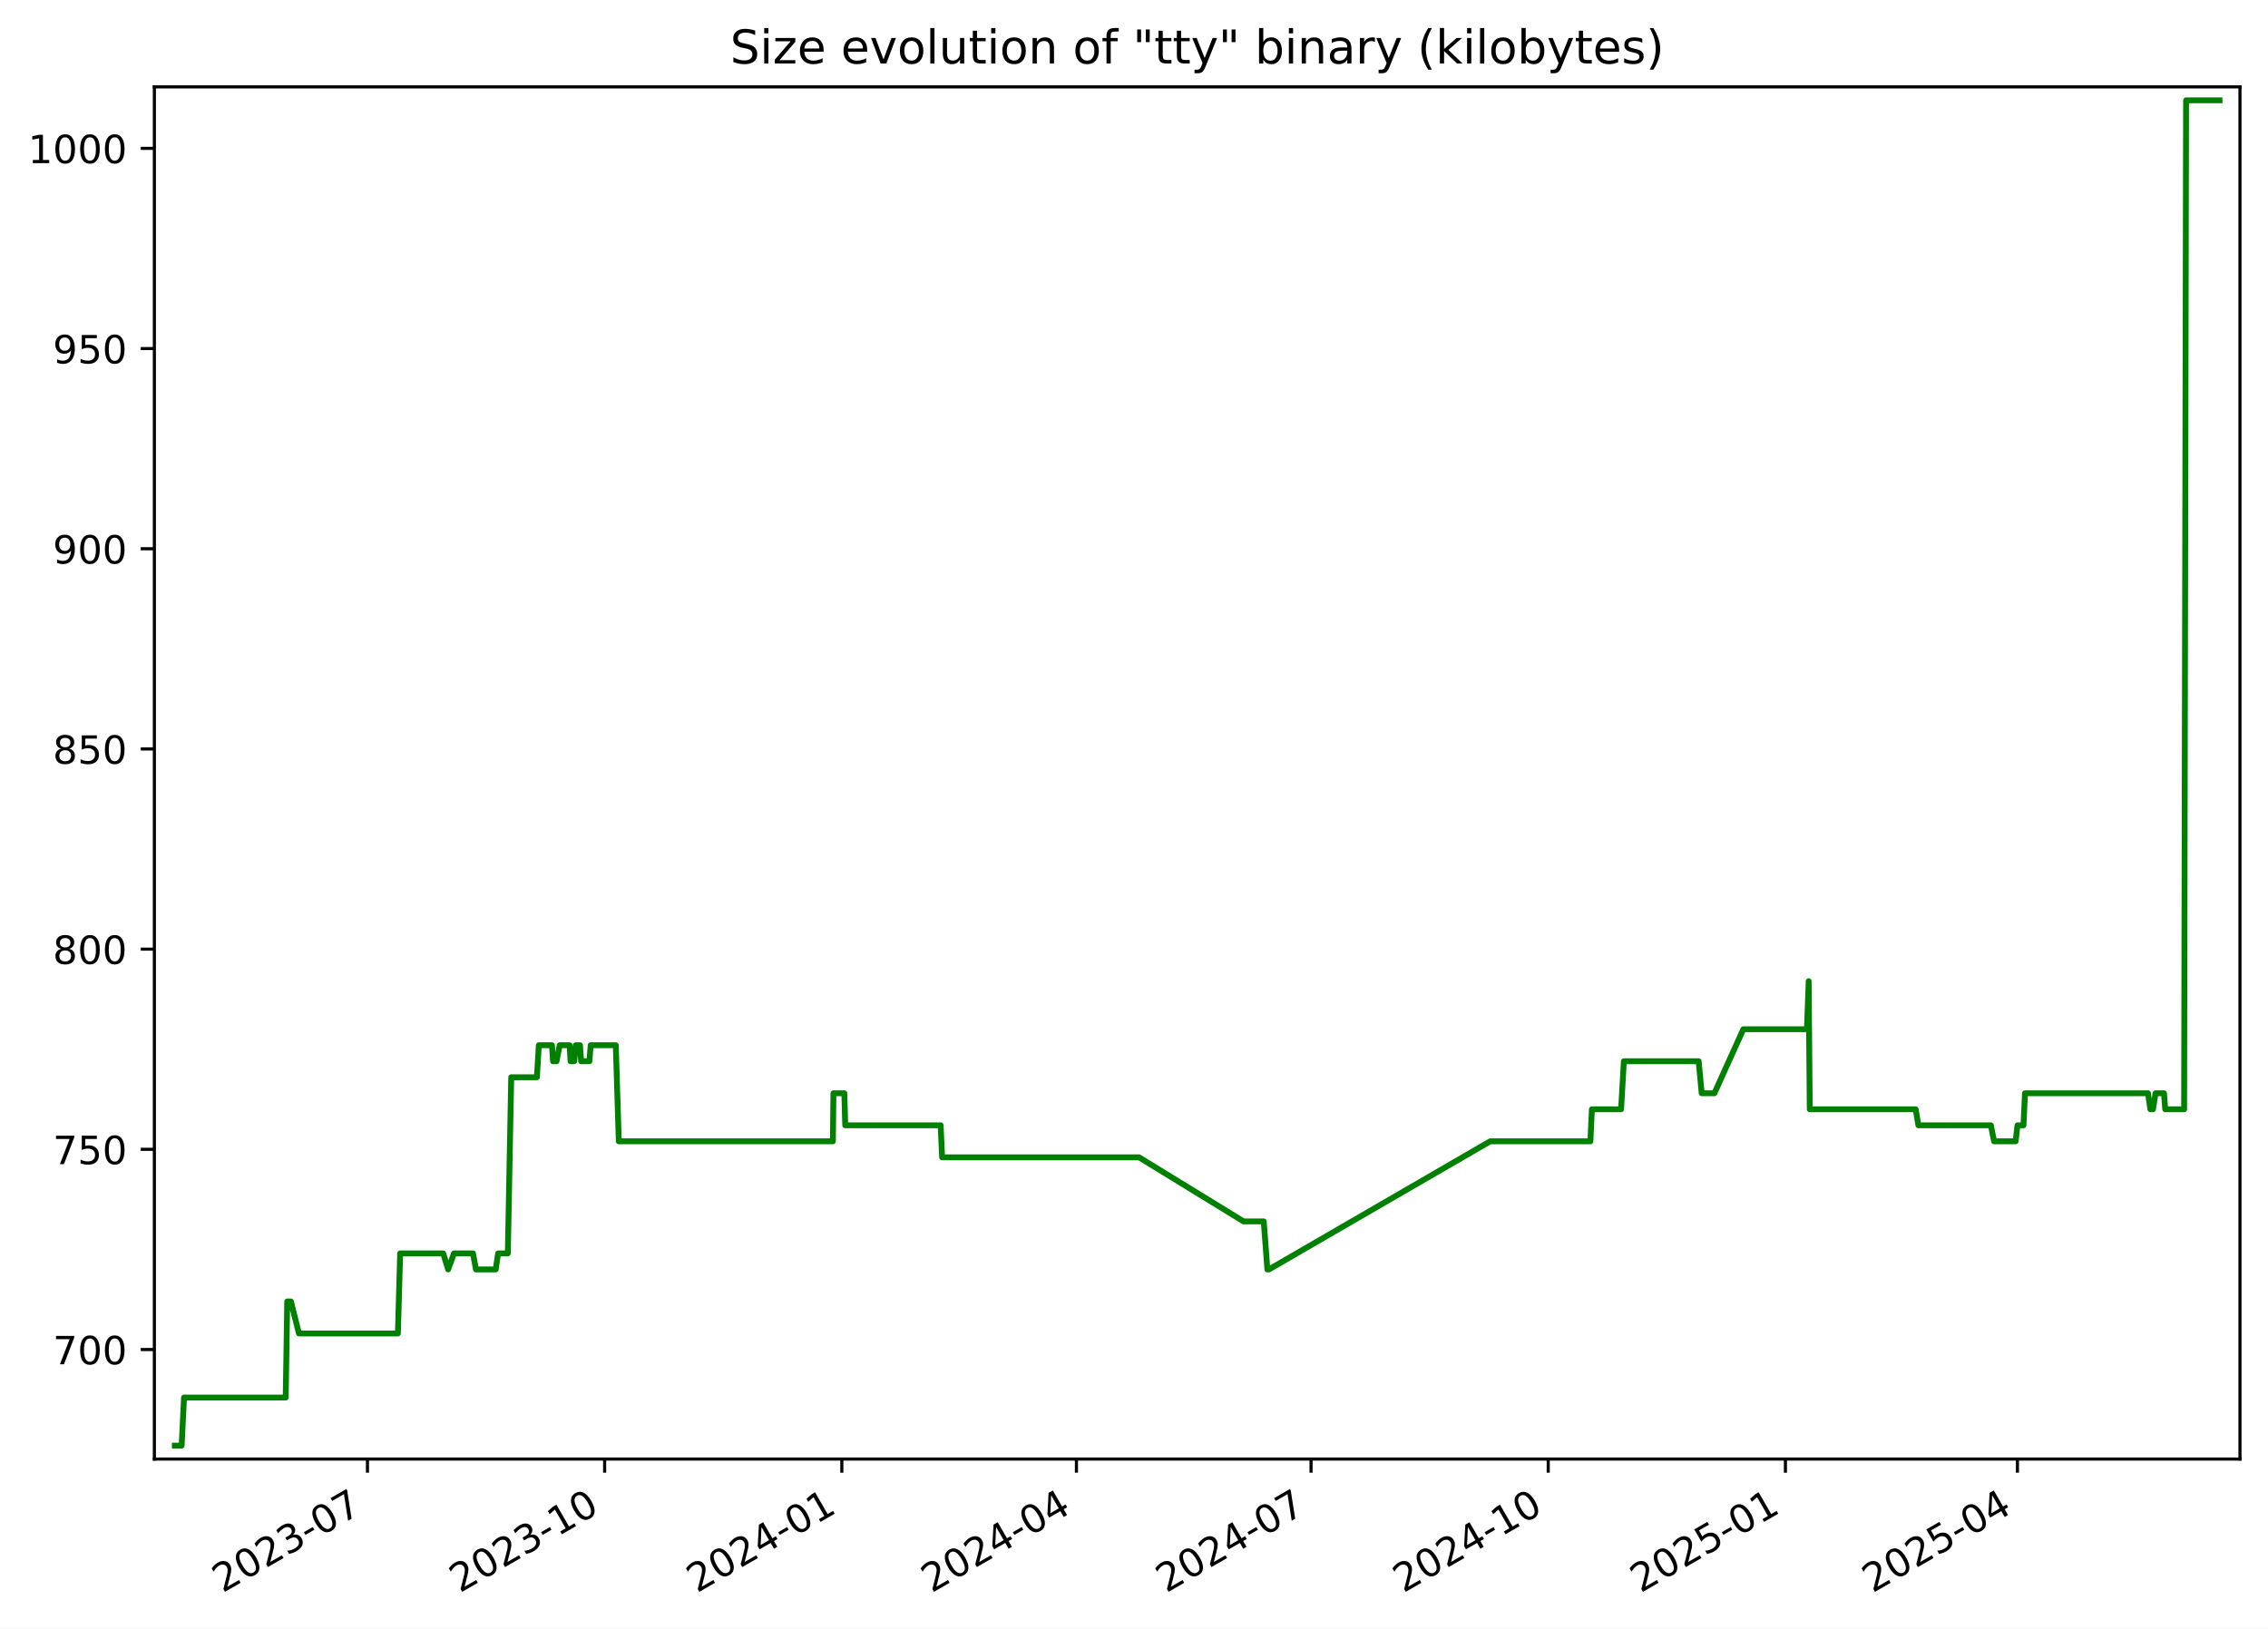
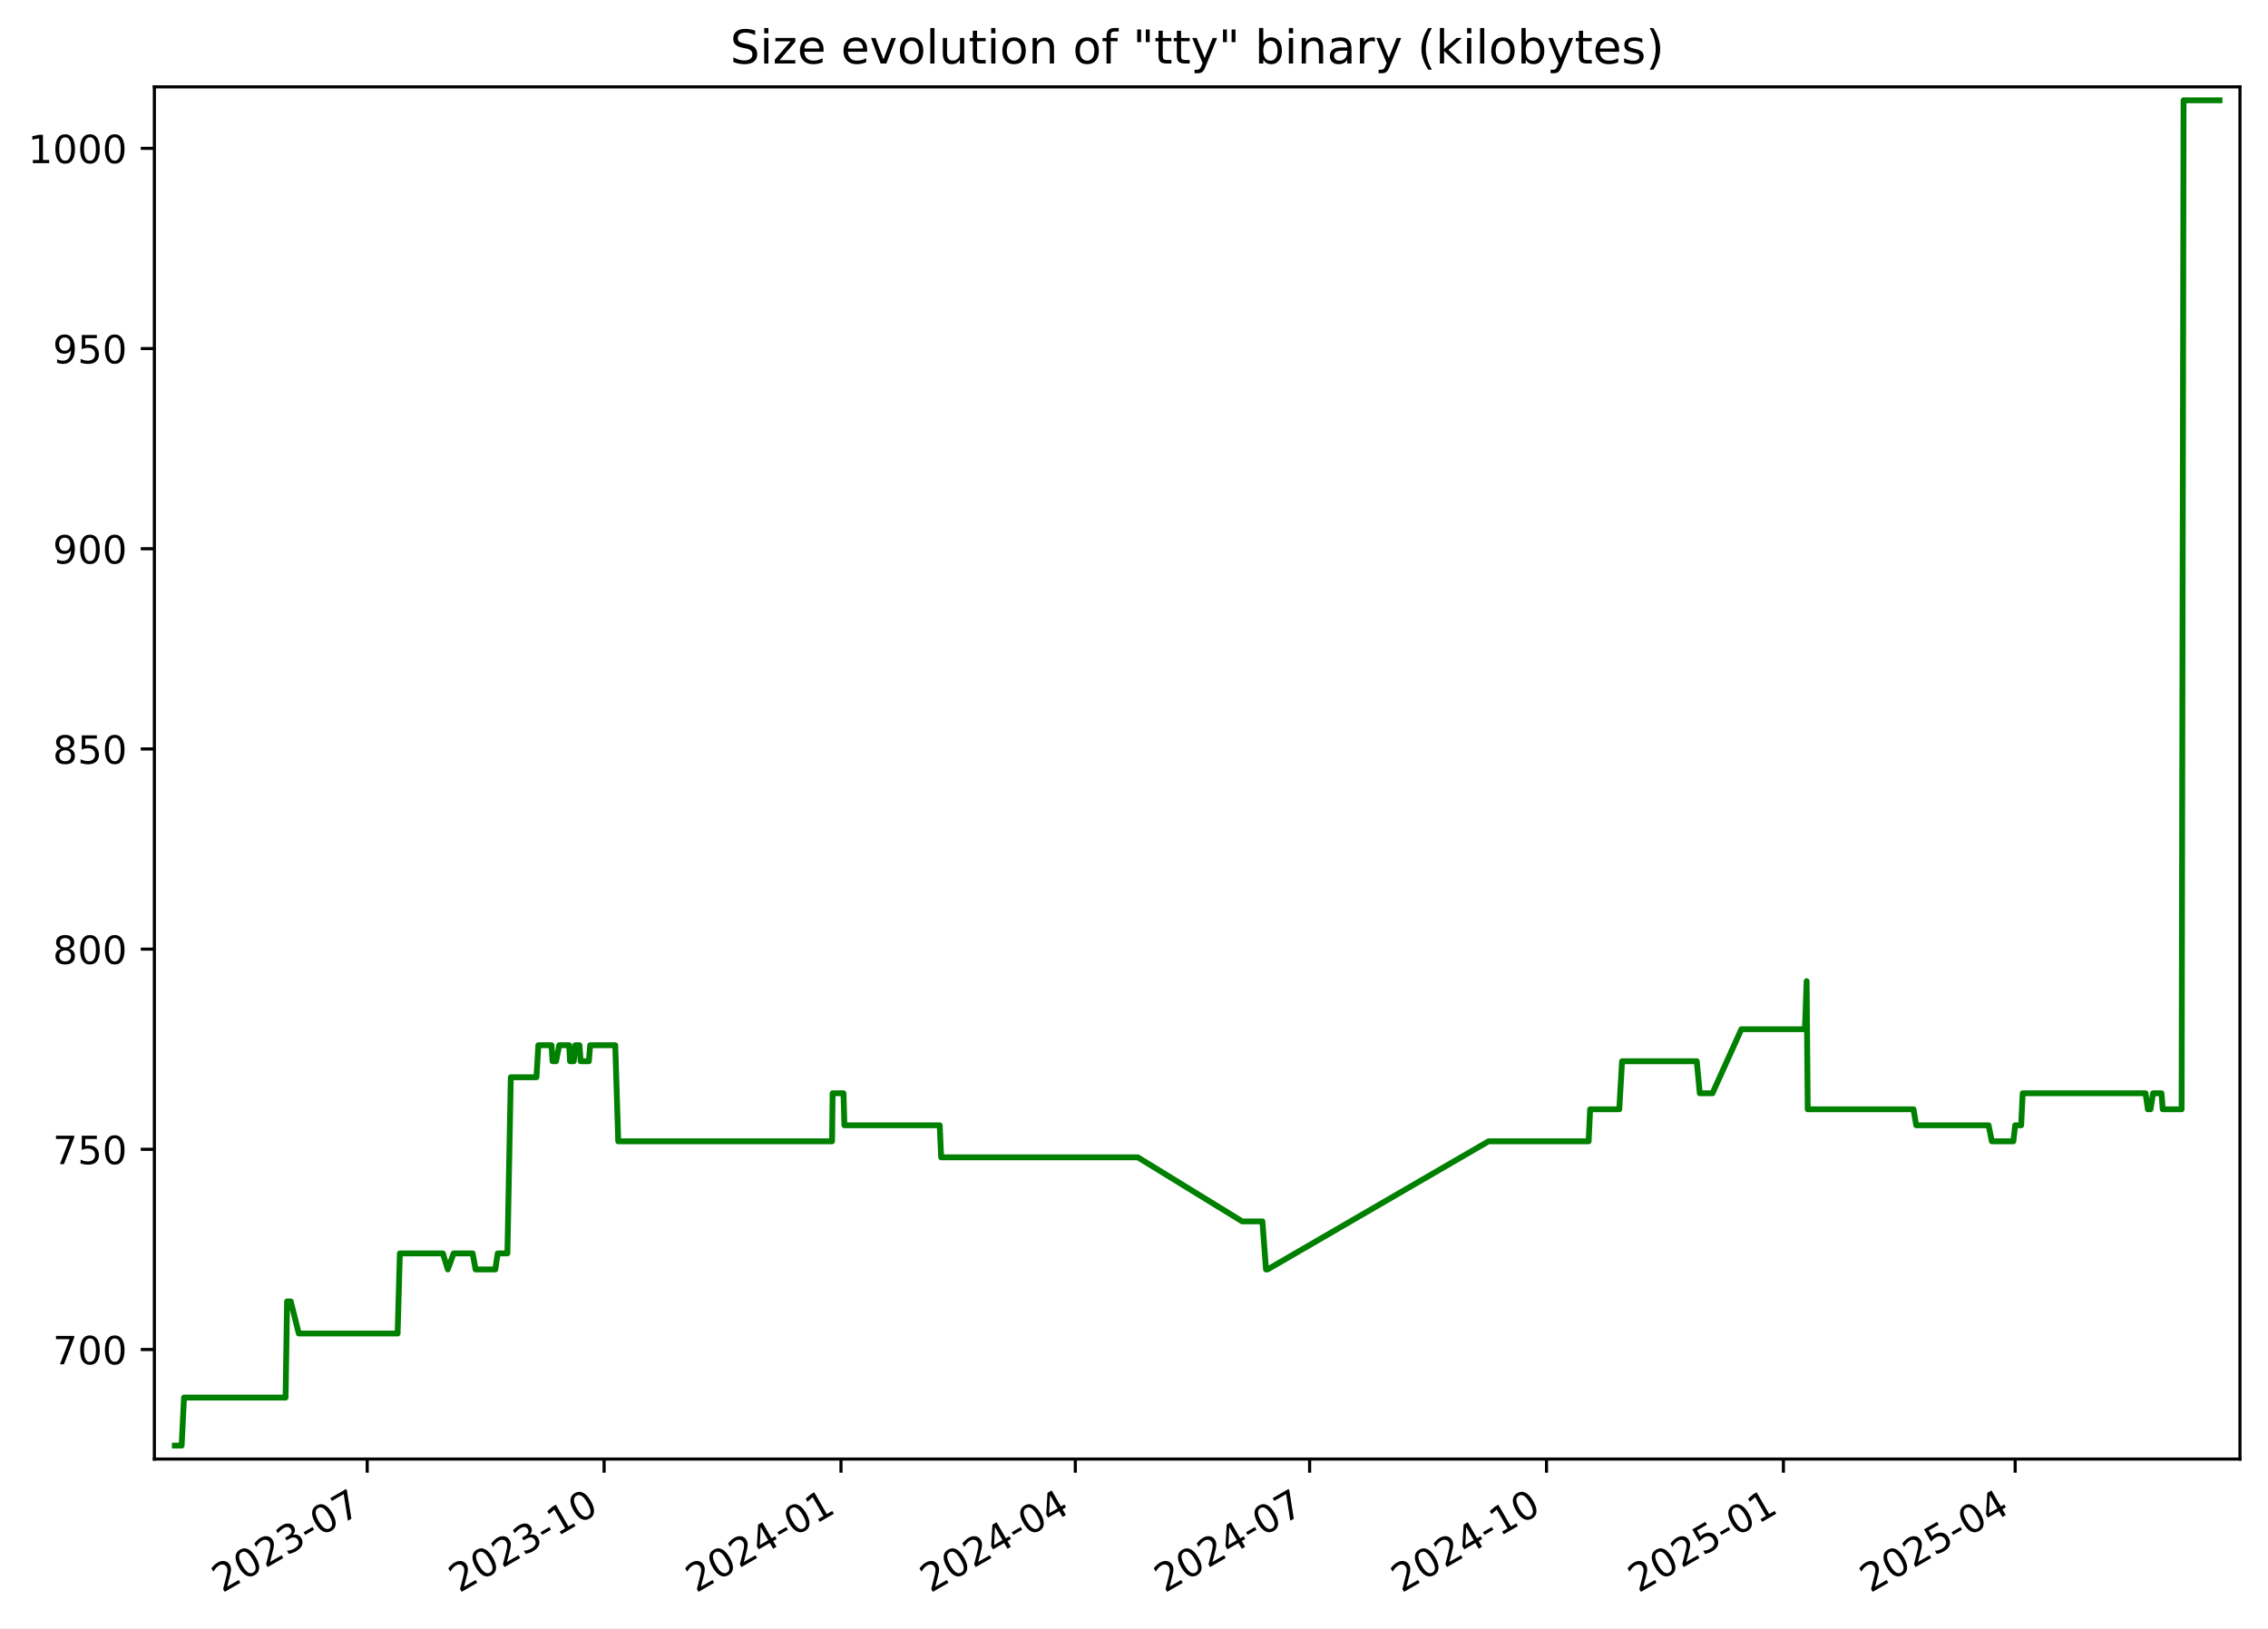
<svg xmlns="http://www.w3.org/2000/svg" xmlns:xlink="http://www.w3.org/1999/xlink" width="582.53pt" height="418.303pt" viewBox="0 0 582.53 418.303" version="1.1">
  <defs>
    <style type="text/css">*{stroke-linejoin: round; stroke-linecap: butt}</style>
  </defs>
  <g id="figure_1">
    <g id="patch_1">
      <path d="M -0 418.303  L 582.53 418.303  L 582.53 0  L -0 0  z " style="fill: #ffffff" />
    </g>
    <g id="axes_1">
      <g id="patch_2">
        <path d="M 39.65 374.83  L 575.33 374.83  L 575.33 22.318  L 39.65 22.318  z " style="fill: #ffffff" />
      </g>
      <g id="matplotlib.axis_1">
        <g id="xtick_1">
          <g id="line2d_1">
            <defs>
-               <path id="m9289207d54" d="M 0 0  L 0 3.5  " style="stroke: #000000; stroke-width: 0.8" />
+               <path id="ma4b3dedefd" d="M 0 0  L 0 3.5  " style="stroke: #000000; stroke-width: 0.8" />
            </defs>
            <g>
-               <use xlink:href="#m9289207d54" x="94.38" y="374.83" style="stroke: #000000; stroke-width: 0.8" />
+               <use xlink:href="#ma4b3dedefd" x="94.319" y="374.83" style="stroke: #000000; stroke-width: 0.8" />
            </g>
          </g>
          <g id="text_1">
-             <g transform="translate(57.15548 409.302) rotate(-30) scale(0.1 -0.1)">
+             <g transform="translate(57.09375 409.302) rotate(-30) scale(0.1 -0.1)">
              <defs>
                <path id="DejaVuSans-32" d="M 1228 531  L 3431 531  L 3431 0  L 469 0  L 469 531  Q 828 903 1448 1529  Q 2069 2156 2228 2338  Q 2531 2678 2651 2914  Q 2772 3150 2772 3378  Q 2772 3750 2511 3984  Q 2250 4219 1831 4219  Q 1534 4219 1204 4116  Q 875 4013 500 3803  L 500 4441  Q 881 4594 1212 4672  Q 1544 4750 1819 4750  Q 2544 4750 2975 4387  Q 3406 4025 3406 3419  Q 3406 3131 3298 2873  Q 3191 2616 2906 2266  Q 2828 2175 2409 1742  Q 1991 1309 1228 531  z " transform="scale(0.015625)" />
                <path id="DejaVuSans-30" d="M 2034 4250  Q 1547 4250 1301 3770  Q 1056 3291 1056 2328  Q 1056 1369 1301 889  Q 1547 409 2034 409  Q 2525 409 2770 889  Q 3016 1369 3016 2328  Q 3016 3291 2770 3770  Q 2525 4250 2034 4250  z M 2034 4750  Q 2819 4750 3233 4129  Q 3647 3509 3647 2328  Q 3647 1150 3233 529  Q 2819 -91 2034 -91  Q 1250 -91 836 529  Q 422 1150 422 2328  Q 422 3509 836 4129  Q 1250 4750 2034 4750  z " transform="scale(0.015625)" />
                <path id="DejaVuSans-33" d="M 2597 2516  Q 3050 2419 3304 2112  Q 3559 1806 3559 1356  Q 3559 666 3084 287  Q 2609 -91 1734 -91  Q 1441 -91 1130 -33  Q 819 25 488 141  L 488 750  Q 750 597 1062 519  Q 1375 441 1716 441  Q 2309 441 2620 675  Q 2931 909 2931 1356  Q 2931 1769 2642 2001  Q 2353 2234 1838 2234  L 1294 2234  L 1294 2753  L 1863 2753  Q 2328 2753 2575 2939  Q 2822 3125 2822 3475  Q 2822 3834 2567 4026  Q 2313 4219 1838 4219  Q 1578 4219 1281 4162  Q 984 4106 628 3988  L 628 4550  Q 988 4650 1302 4700  Q 1616 4750 1894 4750  Q 2613 4750 3031 4423  Q 3450 4097 3450 3541  Q 3450 3153 3228 2886  Q 3006 2619 2597 2516  z " transform="scale(0.015625)" />
                <path id="DejaVuSans-2d" d="M 313 2009  L 1997 2009  L 1997 1497  L 313 1497  L 313 2009  z " transform="scale(0.015625)" />
                <path id="DejaVuSans-37" d="M 525 4666  L 3525 4666  L 3525 4397  L 1831 0  L 1172 0  L 2766 4134  L 525 4134  L 525 4666  z " transform="scale(0.015625)" />
              </defs>
              <use xlink:href="#DejaVuSans-32" />
              <use xlink:href="#DejaVuSans-30" x="63.623" />
              <use xlink:href="#DejaVuSans-32" x="127.246" />
              <use xlink:href="#DejaVuSans-33" x="190.869" />
              <use xlink:href="#DejaVuSans-2d" x="254.492" />
              <use xlink:href="#DejaVuSans-30" x="290.576" />
              <use xlink:href="#DejaVuSans-37" x="354.199" />
            </g>
          </g>
        </g>
        <g id="xtick_2">
          <g id="line2d_2">
            <g>
-               <use xlink:href="#m9289207d54" x="155.301" y="374.83" style="stroke: #000000; stroke-width: 0.8" />
+               <use xlink:href="#ma4b3dedefd" x="155.163" y="374.83" style="stroke: #000000; stroke-width: 0.8" />
            </g>
          </g>
          <g id="text_2">
-             <g transform="translate(118.0761 409.302) rotate(-30) scale(0.1 -0.1)">
+             <g transform="translate(117.9384 409.302) rotate(-30) scale(0.1 -0.1)">
              <defs>
                <path id="DejaVuSans-31" d="M 794 531  L 1825 531  L 1825 4091  L 703 3866  L 703 4441  L 1819 4666  L 2450 4666  L 2450 531  L 3481 531  L 3481 0  L 794 0  L 794 531  z " transform="scale(0.015625)" />
              </defs>
              <use xlink:href="#DejaVuSans-32" />
              <use xlink:href="#DejaVuSans-30" x="63.623" />
              <use xlink:href="#DejaVuSans-32" x="127.246" />
              <use xlink:href="#DejaVuSans-33" x="190.869" />
              <use xlink:href="#DejaVuSans-2d" x="254.492" />
              <use xlink:href="#DejaVuSans-31" x="290.576" />
              <use xlink:href="#DejaVuSans-30" x="354.199" />
            </g>
          </g>
        </g>
        <g id="xtick_3">
          <g id="line2d_3">
            <g>
-               <use xlink:href="#m9289207d54" x="216.222" y="374.83" style="stroke: #000000; stroke-width: 0.8" />
+               <use xlink:href="#ma4b3dedefd" x="216.008" y="374.83" style="stroke: #000000; stroke-width: 0.8" />
            </g>
          </g>
          <g id="text_3">
-             <g transform="translate(178.9967 409.302) rotate(-30) scale(0.1 -0.1)">
+             <g transform="translate(178.783 409.302) rotate(-30) scale(0.1 -0.1)">
              <defs>
                <path id="DejaVuSans-34" d="M 2419 4116  L 825 1625  L 2419 1625  L 2419 4116  z M 2253 4666  L 3047 4666  L 3047 1625  L 3713 1625  L 3713 1100  L 3047 1100  L 3047 0  L 2419 0  L 2419 1100  L 313 1100  L 313 1709  L 2253 4666  z " transform="scale(0.015625)" />
              </defs>
              <use xlink:href="#DejaVuSans-32" />
              <use xlink:href="#DejaVuSans-30" x="63.623" />
              <use xlink:href="#DejaVuSans-32" x="127.246" />
              <use xlink:href="#DejaVuSans-34" x="190.869" />
              <use xlink:href="#DejaVuSans-2d" x="254.492" />
              <use xlink:href="#DejaVuSans-30" x="290.576" />
              <use xlink:href="#DejaVuSans-31" x="354.199" />
            </g>
          </g>
        </g>
        <g id="xtick_4">
          <g id="line2d_4">
            <g>
-               <use xlink:href="#m9289207d54" x="276.48" y="374.83" style="stroke: #000000; stroke-width: 0.8" />
+               <use xlink:href="#ma4b3dedefd" x="276.191" y="374.83" style="stroke: #000000; stroke-width: 0.8" />
            </g>
          </g>
          <g id="text_4">
-             <g transform="translate(239.2552 409.302) rotate(-30) scale(0.1 -0.1)">
+             <g transform="translate(238.9663 409.302) rotate(-30) scale(0.1 -0.1)">
              <use xlink:href="#DejaVuSans-32" />
              <use xlink:href="#DejaVuSans-30" x="63.623" />
              <use xlink:href="#DejaVuSans-32" x="127.246" />
              <use xlink:href="#DejaVuSans-34" x="190.869" />
              <use xlink:href="#DejaVuSans-2d" x="254.492" />
              <use xlink:href="#DejaVuSans-30" x="290.576" />
              <use xlink:href="#DejaVuSans-34" x="354.199" />
            </g>
          </g>
        </g>
        <g id="xtick_5">
          <g id="line2d_5">
            <g>
-               <use xlink:href="#m9289207d54" x="336.738" y="374.83" style="stroke: #000000; stroke-width: 0.8" />
+               <use xlink:href="#ma4b3dedefd" x="336.374" y="374.83" style="stroke: #000000; stroke-width: 0.8" />
            </g>
          </g>
          <g id="text_5">
-             <g transform="translate(299.5137 409.302) rotate(-30) scale(0.1 -0.1)">
+             <g transform="translate(299.1496 409.302) rotate(-30) scale(0.1 -0.1)">
              <use xlink:href="#DejaVuSans-32" />
              <use xlink:href="#DejaVuSans-30" x="63.623" />
              <use xlink:href="#DejaVuSans-32" x="127.246" />
              <use xlink:href="#DejaVuSans-34" x="190.869" />
              <use xlink:href="#DejaVuSans-2d" x="254.492" />
              <use xlink:href="#DejaVuSans-30" x="290.576" />
              <use xlink:href="#DejaVuSans-37" x="354.199" />
            </g>
          </g>
        </g>
        <g id="xtick_6">
          <g id="line2d_6">
            <g>
-               <use xlink:href="#m9289207d54" x="397.659" y="374.83" style="stroke: #000000; stroke-width: 0.8" />
+               <use xlink:href="#ma4b3dedefd" x="397.219" y="374.83" style="stroke: #000000; stroke-width: 0.8" />
            </g>
          </g>
          <g id="text_6">
-             <g transform="translate(360.4343 409.302) rotate(-30) scale(0.1 -0.1)">
+             <g transform="translate(359.9942 409.302) rotate(-30) scale(0.1 -0.1)">
              <use xlink:href="#DejaVuSans-32" />
              <use xlink:href="#DejaVuSans-30" x="63.623" />
              <use xlink:href="#DejaVuSans-32" x="127.246" />
              <use xlink:href="#DejaVuSans-34" x="190.869" />
              <use xlink:href="#DejaVuSans-2d" x="254.492" />
              <use xlink:href="#DejaVuSans-31" x="290.576" />
              <use xlink:href="#DejaVuSans-30" x="354.199" />
            </g>
          </g>
        </g>
        <g id="xtick_7">
          <g id="line2d_7">
            <g>
-               <use xlink:href="#m9289207d54" x="458.58" y="374.83" style="stroke: #000000; stroke-width: 0.8" />
+               <use xlink:href="#ma4b3dedefd" x="458.064" y="374.83" style="stroke: #000000; stroke-width: 0.8" />
            </g>
          </g>
          <g id="text_7">
-             <g transform="translate(421.3549 409.302) rotate(-30) scale(0.1 -0.1)">
+             <g transform="translate(420.8388 409.302) rotate(-30) scale(0.1 -0.1)">
              <defs>
                <path id="DejaVuSans-35" d="M 691 4666  L 3169 4666  L 3169 4134  L 1269 4134  L 1269 2991  Q 1406 3038 1543 3061  Q 1681 3084 1819 3084  Q 2600 3084 3056 2656  Q 3513 2228 3513 1497  Q 3513 744 3044 326  Q 2575 -91 1722 -91  Q 1428 -91 1123 -41  Q 819 9 494 109  L 494 744  Q 775 591 1075 516  Q 1375 441 1709 441  Q 2250 441 2565 725  Q 2881 1009 2881 1497  Q 2881 1984 2565 2268  Q 2250 2553 1709 2553  Q 1456 2553 1204 2497  Q 953 2441 691 2322  L 691 4666  z " transform="scale(0.015625)" />
              </defs>
              <use xlink:href="#DejaVuSans-32" />
              <use xlink:href="#DejaVuSans-30" x="63.623" />
              <use xlink:href="#DejaVuSans-32" x="127.246" />
              <use xlink:href="#DejaVuSans-35" x="190.869" />
              <use xlink:href="#DejaVuSans-2d" x="254.492" />
              <use xlink:href="#DejaVuSans-30" x="290.576" />
              <use xlink:href="#DejaVuSans-31" x="354.199" />
            </g>
          </g>
        </g>
        <g id="xtick_8">
          <g id="line2d_8">
            <g>
-               <use xlink:href="#m9289207d54" x="518.176" y="374.83" style="stroke: #000000; stroke-width: 0.8" />
+               <use xlink:href="#ma4b3dedefd" x="517.586" y="374.83" style="stroke: #000000; stroke-width: 0.8" />
            </g>
          </g>
          <g id="text_8">
-             <g transform="translate(480.9512 409.302) rotate(-30) scale(0.1 -0.1)">
+             <g transform="translate(480.3607 409.302) rotate(-30) scale(0.1 -0.1)">
              <use xlink:href="#DejaVuSans-32" />
              <use xlink:href="#DejaVuSans-30" x="63.623" />
              <use xlink:href="#DejaVuSans-32" x="127.246" />
              <use xlink:href="#DejaVuSans-35" x="190.869" />
              <use xlink:href="#DejaVuSans-2d" x="254.492" />
              <use xlink:href="#DejaVuSans-30" x="290.576" />
              <use xlink:href="#DejaVuSans-34" x="354.199" />
            </g>
          </g>
        </g>
      </g>
      <g id="matplotlib.axis_2">
        <g id="ytick_1">
          <g id="line2d_9">
            <defs>
-               <path id="md522b30e60" d="M 0 0  L -3.5 0  " style="stroke: #000000; stroke-width: 0.8" />
+               <path id="m5a6e219e36" d="M 0 0  L -3.5 0  " style="stroke: #000000; stroke-width: 0.8" />
            </defs>
            <g>
-               <use xlink:href="#md522b30e60" x="39.65" y="346.688" style="stroke: #000000; stroke-width: 0.8" />
+               <use xlink:href="#m5a6e219e36" x="39.65" y="346.688" style="stroke: #000000; stroke-width: 0.8" />
            </g>
          </g>
          <g id="text_9">
            <g transform="translate(13.5625 350.4876) scale(0.1 -0.1)">
              <use xlink:href="#DejaVuSans-37" />
              <use xlink:href="#DejaVuSans-30" x="63.623" />
              <use xlink:href="#DejaVuSans-30" x="127.246" />
            </g>
          </g>
        </g>
        <g id="ytick_2">
          <g id="line2d_10">
            <g>
-               <use xlink:href="#md522b30e60" x="39.65" y="295.26" style="stroke: #000000; stroke-width: 0.8" />
+               <use xlink:href="#m5a6e219e36" x="39.65" y="295.26" style="stroke: #000000; stroke-width: 0.8" />
            </g>
          </g>
          <g id="text_10">
            <g transform="translate(13.5625 299.0591) scale(0.1 -0.1)">
              <use xlink:href="#DejaVuSans-37" />
              <use xlink:href="#DejaVuSans-35" x="63.623" />
              <use xlink:href="#DejaVuSans-30" x="127.246" />
            </g>
          </g>
        </g>
        <g id="ytick_3">
          <g id="line2d_11">
            <g>
-               <use xlink:href="#md522b30e60" x="39.65" y="243.831" style="stroke: #000000; stroke-width: 0.8" />
+               <use xlink:href="#m5a6e219e36" x="39.65" y="243.831" style="stroke: #000000; stroke-width: 0.8" />
            </g>
          </g>
          <g id="text_11">
            <g transform="translate(13.5625 247.6305) scale(0.1 -0.1)">
              <defs>
                <path id="DejaVuSans-38" d="M 2034 2216  Q 1584 2216 1326 1975  Q 1069 1734 1069 1313  Q 1069 891 1326 650  Q 1584 409 2034 409  Q 2484 409 2743 651  Q 3003 894 3003 1313  Q 3003 1734 2745 1975  Q 2488 2216 2034 2216  z M 1403 2484  Q 997 2584 770 2862  Q 544 3141 544 3541  Q 544 4100 942 4425  Q 1341 4750 2034 4750  Q 2731 4750 3128 4425  Q 3525 4100 3525 3541  Q 3525 3141 3298 2862  Q 3072 2584 2669 2484  Q 3125 2378 3379 2068  Q 3634 1759 3634 1313  Q 3634 634 3220 271  Q 2806 -91 2034 -91  Q 1263 -91 848 271  Q 434 634 434 1313  Q 434 1759 690 2068  Q 947 2378 1403 2484  z M 1172 3481  Q 1172 3119 1398 2916  Q 1625 2713 2034 2713  Q 2441 2713 2670 2916  Q 2900 3119 2900 3481  Q 2900 3844 2670 4047  Q 2441 4250 2034 4250  Q 1625 4250 1398 4047  Q 1172 3844 1172 3481  z " transform="scale(0.015625)" />
              </defs>
              <use xlink:href="#DejaVuSans-38" />
              <use xlink:href="#DejaVuSans-30" x="63.623" />
              <use xlink:href="#DejaVuSans-30" x="127.246" />
            </g>
          </g>
        </g>
        <g id="ytick_4">
          <g id="line2d_12">
            <g>
-               <use xlink:href="#md522b30e60" x="39.65" y="192.403" style="stroke: #000000; stroke-width: 0.8" />
+               <use xlink:href="#m5a6e219e36" x="39.65" y="192.403" style="stroke: #000000; stroke-width: 0.8" />
            </g>
          </g>
          <g id="text_12">
            <g transform="translate(13.5625 196.2019) scale(0.1 -0.1)">
              <use xlink:href="#DejaVuSans-38" />
              <use xlink:href="#DejaVuSans-35" x="63.623" />
              <use xlink:href="#DejaVuSans-30" x="127.246" />
            </g>
          </g>
        </g>
        <g id="ytick_5">
          <g id="line2d_13">
            <g>
-               <use xlink:href="#md522b30e60" x="39.65" y="140.974" style="stroke: #000000; stroke-width: 0.8" />
+               <use xlink:href="#m5a6e219e36" x="39.65" y="140.974" style="stroke: #000000; stroke-width: 0.8" />
            </g>
          </g>
          <g id="text_13">
            <g transform="translate(13.5625 144.7733) scale(0.1 -0.1)">
              <defs>
                <path id="DejaVuSans-39" d="M 703 97  L 703 672  Q 941 559 1184 500  Q 1428 441 1663 441  Q 2288 441 2617 861  Q 2947 1281 2994 2138  Q 2813 1869 2534 1725  Q 2256 1581 1919 1581  Q 1219 1581 811 2004  Q 403 2428 403 3163  Q 403 3881 828 4315  Q 1253 4750 1959 4750  Q 2769 4750 3195 4129  Q 3622 3509 3622 2328  Q 3622 1225 3098 567  Q 2575 -91 1691 -91  Q 1453 -91 1209 -44  Q 966 3 703 97  z M 1959 2075  Q 2384 2075 2632 2365  Q 2881 2656 2881 3163  Q 2881 3666 2632 3958  Q 2384 4250 1959 4250  Q 1534 4250 1286 3958  Q 1038 3666 1038 3163  Q 1038 2656 1286 2365  Q 1534 2075 1959 2075  z " transform="scale(0.015625)" />
              </defs>
              <use xlink:href="#DejaVuSans-39" />
              <use xlink:href="#DejaVuSans-30" x="63.623" />
              <use xlink:href="#DejaVuSans-30" x="127.246" />
            </g>
          </g>
        </g>
        <g id="ytick_6">
          <g id="line2d_14">
            <g>
-               <use xlink:href="#md522b30e60" x="39.65" y="89.546" style="stroke: #000000; stroke-width: 0.8" />
+               <use xlink:href="#m5a6e219e36" x="39.65" y="89.546" style="stroke: #000000; stroke-width: 0.8" />
            </g>
          </g>
          <g id="text_14">
            <g transform="translate(13.5625 93.34477) scale(0.1 -0.1)">
              <use xlink:href="#DejaVuSans-39" />
              <use xlink:href="#DejaVuSans-35" x="63.623" />
              <use xlink:href="#DejaVuSans-30" x="127.246" />
            </g>
          </g>
        </g>
        <g id="ytick_7">
          <g id="line2d_15">
            <g>
-               <use xlink:href="#md522b30e60" x="39.65" y="38.117" style="stroke: #000000; stroke-width: 0.8" />
+               <use xlink:href="#m5a6e219e36" x="39.65" y="38.117" style="stroke: #000000; stroke-width: 0.8" />
            </g>
          </g>
          <g id="text_15">
            <g transform="translate(7.2 41.9162) scale(0.1 -0.1)">
              <use xlink:href="#DejaVuSans-31" />
              <use xlink:href="#DejaVuSans-30" x="63.623" />
              <use xlink:href="#DejaVuSans-30" x="127.246" />
              <use xlink:href="#DejaVuSans-30" x="190.869" />
            </g>
          </g>
        </g>
      </g>
      <g id="line2d_16">
-         <path d="M 44.902 371.374  L 46.655 371.374  L 47.268 359.031  L 73.384 359.031  L 73.772 334.346  L 74.718 334.346  L 76.782 342.574  L 102.2 342.574  L 102.777 322.003  L 113.835 322.003  L 115.104 326.117  L 116.605 322.003  L 121.496 322.003  L 122.245 326.117  L 127.317 326.117  L 127.937 322.003  L 130.435 322.003  L 131.307 276.746  L 137.906 276.746  L 138.392 268.517  L 141.769 268.517  L 142.043 272.631  L 142.946 272.631  L 143.755 268.517  L 146.305 268.517  L 146.541 272.631  L 147.497 272.631  L 147.869 268.517  L 148.964 268.517  L 149.261 272.631  L 151.387 272.631  L 151.714 268.517  L 158.168 268.517  L 158.936 293.203  L 213.924 293.203  L 214.067 280.86  L 216.867 280.86  L 217.096 289.088  L 241.606 289.088  L 241.978 297.317  L 292.558 297.317  L 319.397 313.774  L 324.591 313.774  L 325.524 326.117  L 325.927 326.117  L 382.75 293.203  L 408.49 293.203  L 408.876 284.974  L 416.371 284.974  L 417.087 272.631  L 436.299 272.631  L 437.076 280.86  L 440.336 280.86  L 447.774 264.403  L 464.113 264.403  L 464.554 252.06  L 464.832 284.974  L 492.039 284.974  L 492.734 289.088  L 511.344 289.088  L 512.181 293.203  L 517.71 293.203  L 518.187 289.088  L 519.725 289.088  L 520.115 280.86  L 551.709 280.86  L 552.318 284.974  L 552.982 284.974  L 553.652 280.86  L 555.814 280.86  L 556.132 284.974  L 560.986 284.974  L 561.489 25.774  L 570.078 25.774  L 570.078 25.774  " clip-path="url(#p5fd4550bb1)" style="fill: none; stroke: #008000; stroke-width: 1.5; stroke-linecap: square" />
+         <path d="M 44.902 371.374  L 46.653 371.374  L 47.265 359.031  L 73.349 359.031  L 73.736 334.346  L 74.681 334.346  L 76.743 342.574  L 102.129 342.574  L 102.705 322.003  L 113.749 322.003  L 115.016 326.117  L 116.516 322.003  L 121.4 322.003  L 122.149 326.117  L 127.214 326.117  L 127.834 322.003  L 130.328 322.003  L 131.199 276.746  L 137.79 276.746  L 138.275 268.517  L 141.648 268.517  L 141.921 272.631  L 142.824 272.631  L 143.632 268.517  L 146.179 268.517  L 146.414 272.631  L 147.369 272.631  L 147.741 268.517  L 148.835 268.517  L 149.131 272.631  L 151.254 272.631  L 151.581 268.517  L 158.027 268.517  L 158.794 293.203  L 213.713 293.203  L 213.855 280.86  L 216.653 280.86  L 216.882 289.088  L 241.361 289.088  L 241.732 297.317  L 292.25 297.317  L 319.055 313.774  L 324.242 313.774  L 325.174 326.117  L 325.576 326.117  L 382.329 293.203  L 408.036 293.203  L 408.421 284.974  L 415.908 284.974  L 416.623 272.631  L 435.81 272.631  L 436.587 280.86  L 439.843 280.86  L 447.271 264.403  L 463.59 264.403  L 464.031 252.06  L 464.308 284.974  L 491.481 284.974  L 492.175 289.088  L 510.762 289.088  L 511.598 293.203  L 517.12 293.203  L 517.597 289.088  L 519.132 289.088  L 519.522 280.86  L 551.077 280.86  L 551.685 284.974  L 552.348 284.974  L 553.017 280.86  L 555.176 280.86  L 555.494 284.974  L 560.343 284.974  L 560.845 25.774  L 570.078 25.774  L 570.078 25.774  " clip-path="url(#p4bc8915b75)" style="fill: none; stroke: #008000; stroke-width: 1.5; stroke-linecap: square" />
      </g>
      <g id="patch_3">
        <path d="M 39.65 374.83  L 39.65 22.318  " style="fill: none; stroke: #000000; stroke-width: 0.8; stroke-linejoin: miter; stroke-linecap: square" />
      </g>
      <g id="patch_4">
        <path d="M 575.33 374.83  L 575.33 22.318  " style="fill: none; stroke: #000000; stroke-width: 0.8; stroke-linejoin: miter; stroke-linecap: square" />
      </g>
      <g id="patch_5">
        <path d="M 39.65 374.83  L 575.33 374.83  " style="fill: none; stroke: #000000; stroke-width: 0.8; stroke-linejoin: miter; stroke-linecap: square" />
      </g>
      <g id="patch_6">
        <path d="M 39.65 22.318  L 575.33 22.318  " style="fill: none; stroke: #000000; stroke-width: 0.8; stroke-linejoin: miter; stroke-linecap: square" />
      </g>
      <g id="text_16">
        <g transform="translate(187.5387 16.31812) scale(0.12 -0.12)">
          <defs>
            <path id="DejaVuSans-53" d="M 3425 4513  L 3425 3897  Q 3066 4069 2747 4153  Q 2428 4238 2131 4238  Q 1616 4238 1336 4038  Q 1056 3838 1056 3469  Q 1056 3159 1242 3001  Q 1428 2844 1947 2747  L 2328 2669  Q 3034 2534 3370 2195  Q 3706 1856 3706 1288  Q 3706 609 3251 259  Q 2797 -91 1919 -91  Q 1588 -91 1214 -16  Q 841 59 441 206  L 441 856  Q 825 641 1194 531  Q 1563 422 1919 422  Q 2459 422 2753 634  Q 3047 847 3047 1241  Q 3047 1584 2836 1778  Q 2625 1972 2144 2069  L 1759 2144  Q 1053 2284 737 2584  Q 422 2884 422 3419  Q 422 4038 858 4394  Q 1294 4750 2059 4750  Q 2388 4750 2728 4690  Q 3069 4631 3425 4513  z " transform="scale(0.015625)" />
            <path id="DejaVuSans-69" d="M 603 3500  L 1178 3500  L 1178 0  L 603 0  L 603 3500  z M 603 4863  L 1178 4863  L 1178 4134  L 603 4134  L 603 4863  z " transform="scale(0.015625)" />
            <path id="DejaVuSans-7a" d="M 353 3500  L 3084 3500  L 3084 2975  L 922 459  L 3084 459  L 3084 0  L 275 0  L 275 525  L 2438 3041  L 353 3041  L 353 3500  z " transform="scale(0.015625)" />
            <path id="DejaVuSans-65" d="M 3597 1894  L 3597 1613  L 953 1613  Q 991 1019 1311 708  Q 1631 397 2203 397  Q 2534 397 2845 478  Q 3156 559 3463 722  L 3463 178  Q 3153 47 2828 -22  Q 2503 -91 2169 -91  Q 1331 -91 842 396  Q 353 884 353 1716  Q 353 2575 817 3079  Q 1281 3584 2069 3584  Q 2775 3584 3186 3129  Q 3597 2675 3597 1894  z M 3022 2063  Q 3016 2534 2758 2815  Q 2500 3097 2075 3097  Q 1594 3097 1305 2825  Q 1016 2553 972 2059  L 3022 2063  z " transform="scale(0.015625)" />
            <path id="DejaVuSans-20" transform="scale(0.015625)" />
            <path id="DejaVuSans-76" d="M 191 3500  L 800 3500  L 1894 563  L 2988 3500  L 3597 3500  L 2284 0  L 1503 0  L 191 3500  z " transform="scale(0.015625)" />
            <path id="DejaVuSans-6f" d="M 1959 3097  Q 1497 3097 1228 2736  Q 959 2375 959 1747  Q 959 1119 1226 758  Q 1494 397 1959 397  Q 2419 397 2687 759  Q 2956 1122 2956 1747  Q 2956 2369 2687 2733  Q 2419 3097 1959 3097  z M 1959 3584  Q 2709 3584 3137 3096  Q 3566 2609 3566 1747  Q 3566 888 3137 398  Q 2709 -91 1959 -91  Q 1206 -91 779 398  Q 353 888 353 1747  Q 353 2609 779 3096  Q 1206 3584 1959 3584  z " transform="scale(0.015625)" />
            <path id="DejaVuSans-6c" d="M 603 4863  L 1178 4863  L 1178 0  L 603 0  L 603 4863  z " transform="scale(0.015625)" />
            <path id="DejaVuSans-75" d="M 544 1381  L 544 3500  L 1119 3500  L 1119 1403  Q 1119 906 1312 657  Q 1506 409 1894 409  Q 2359 409 2629 706  Q 2900 1003 2900 1516  L 2900 3500  L 3475 3500  L 3475 0  L 2900 0  L 2900 538  Q 2691 219 2414 64  Q 2138 -91 1772 -91  Q 1169 -91 856 284  Q 544 659 544 1381  z M 1991 3584  L 1991 3584  z " transform="scale(0.015625)" />
            <path id="DejaVuSans-74" d="M 1172 4494  L 1172 3500  L 2356 3500  L 2356 3053  L 1172 3053  L 1172 1153  Q 1172 725 1289 603  Q 1406 481 1766 481  L 2356 481  L 2356 0  L 1766 0  Q 1100 0 847 248  Q 594 497 594 1153  L 594 3053  L 172 3053  L 172 3500  L 594 3500  L 594 4494  L 1172 4494  z " transform="scale(0.015625)" />
            <path id="DejaVuSans-6e" d="M 3513 2113  L 3513 0  L 2938 0  L 2938 2094  Q 2938 2591 2744 2837  Q 2550 3084 2163 3084  Q 1697 3084 1428 2787  Q 1159 2491 1159 1978  L 1159 0  L 581 0  L 581 3500  L 1159 3500  L 1159 2956  Q 1366 3272 1645 3428  Q 1925 3584 2291 3584  Q 2894 3584 3203 3211  Q 3513 2838 3513 2113  z " transform="scale(0.015625)" />
            <path id="DejaVuSans-66" d="M 2375 4863  L 2375 4384  L 1825 4384  Q 1516 4384 1395 4259  Q 1275 4134 1275 3809  L 1275 3500  L 2222 3500  L 2222 3053  L 1275 3053  L 1275 0  L 697 0  L 697 3053  L 147 3053  L 147 3500  L 697 3500  L 697 3744  Q 697 4328 969 4595  Q 1241 4863 1831 4863  L 2375 4863  z " transform="scale(0.015625)" />
            <path id="DejaVuSans-22" d="M 1147 4666  L 1147 2931  L 616 2931  L 616 4666  L 1147 4666  z M 2328 4666  L 2328 2931  L 1797 2931  L 1797 4666  L 2328 4666  z " transform="scale(0.015625)" />
            <path id="DejaVuSans-79" d="M 2059 -325  Q 1816 -950 1584 -1140  Q 1353 -1331 966 -1331  L 506 -1331  L 506 -850  L 844 -850  Q 1081 -850 1212 -737  Q 1344 -625 1503 -206  L 1606 56  L 191 3500  L 800 3500  L 1894 763  L 2988 3500  L 3597 3500  L 2059 -325  z " transform="scale(0.015625)" />
            <path id="DejaVuSans-62" d="M 3116 1747  Q 3116 2381 2855 2742  Q 2594 3103 2138 3103  Q 1681 3103 1420 2742  Q 1159 2381 1159 1747  Q 1159 1113 1420 752  Q 1681 391 2138 391  Q 2594 391 2855 752  Q 3116 1113 3116 1747  z M 1159 2969  Q 1341 3281 1617 3432  Q 1894 3584 2278 3584  Q 2916 3584 3314 3078  Q 3713 2572 3713 1747  Q 3713 922 3314 415  Q 2916 -91 2278 -91  Q 1894 -91 1617 61  Q 1341 213 1159 525  L 1159 0  L 581 0  L 581 4863  L 1159 4863  L 1159 2969  z " transform="scale(0.015625)" />
            <path id="DejaVuSans-61" d="M 2194 1759  Q 1497 1759 1228 1600  Q 959 1441 959 1056  Q 959 750 1161 570  Q 1363 391 1709 391  Q 2188 391 2477 730  Q 2766 1069 2766 1631  L 2766 1759  L 2194 1759  z M 3341 1997  L 3341 0  L 2766 0  L 2766 531  Q 2569 213 2275 61  Q 1981 -91 1556 -91  Q 1019 -91 701 211  Q 384 513 384 1019  Q 384 1609 779 1909  Q 1175 2209 1959 2209  L 2766 2209  L 2766 2266  Q 2766 2663 2505 2880  Q 2244 3097 1772 3097  Q 1472 3097 1187 3025  Q 903 2953 641 2809  L 641 3341  Q 956 3463 1253 3523  Q 1550 3584 1831 3584  Q 2591 3584 2966 3190  Q 3341 2797 3341 1997  z " transform="scale(0.015625)" />
            <path id="DejaVuSans-72" d="M 2631 2963  Q 2534 3019 2420 3045  Q 2306 3072 2169 3072  Q 1681 3072 1420 2755  Q 1159 2438 1159 1844  L 1159 0  L 581 0  L 581 3500  L 1159 3500  L 1159 2956  Q 1341 3275 1631 3429  Q 1922 3584 2338 3584  Q 2397 3584 2469 3576  Q 2541 3569 2628 3553  L 2631 2963  z " transform="scale(0.015625)" />
            <path id="DejaVuSans-28" d="M 1984 4856  Q 1566 4138 1362 3434  Q 1159 2731 1159 2009  Q 1159 1288 1364 580  Q 1569 -128 1984 -844  L 1484 -844  Q 1016 -109 783 600  Q 550 1309 550 2009  Q 550 2706 781 3412  Q 1013 4119 1484 4856  L 1984 4856  z " transform="scale(0.015625)" />
            <path id="DejaVuSans-6b" d="M 581 4863  L 1159 4863  L 1159 1991  L 2875 3500  L 3609 3500  L 1753 1863  L 3688 0  L 2938 0  L 1159 1709  L 1159 0  L 581 0  L 581 4863  z " transform="scale(0.015625)" />
            <path id="DejaVuSans-73" d="M 2834 3397  L 2834 2853  Q 2591 2978 2328 3040  Q 2066 3103 1784 3103  Q 1356 3103 1142 2972  Q 928 2841 928 2578  Q 928 2378 1081 2264  Q 1234 2150 1697 2047  L 1894 2003  Q 2506 1872 2764 1633  Q 3022 1394 3022 966  Q 3022 478 2636 193  Q 2250 -91 1575 -91  Q 1294 -91 989 -36  Q 684 19 347 128  L 347 722  Q 666 556 975 473  Q 1284 391 1588 391  Q 1994 391 2212 530  Q 2431 669 2431 922  Q 2431 1156 2273 1281  Q 2116 1406 1581 1522  L 1381 1569  Q 847 1681 609 1914  Q 372 2147 372 2553  Q 372 3047 722 3315  Q 1072 3584 1716 3584  Q 2034 3584 2315 3537  Q 2597 3491 2834 3397  z " transform="scale(0.015625)" />
            <path id="DejaVuSans-29" d="M 513 4856  L 1013 4856  Q 1481 4119 1714 3412  Q 1947 2706 1947 2009  Q 1947 1309 1714 600  Q 1481 -109 1013 -844  L 513 -844  Q 928 -128 1133 580  Q 1338 1288 1338 2009  Q 1338 2731 1133 3434  Q 928 4138 513 4856  z " transform="scale(0.015625)" />
          </defs>
          <use xlink:href="#DejaVuSans-53" />
          <use xlink:href="#DejaVuSans-69" x="63.477" />
          <use xlink:href="#DejaVuSans-7a" x="91.26" />
          <use xlink:href="#DejaVuSans-65" x="143.75" />
          <use xlink:href="#DejaVuSans-20" x="205.273" />
          <use xlink:href="#DejaVuSans-65" x="237.061" />
          <use xlink:href="#DejaVuSans-76" x="298.584" />
          <use xlink:href="#DejaVuSans-6f" x="357.764" />
          <use xlink:href="#DejaVuSans-6c" x="418.945" />
          <use xlink:href="#DejaVuSans-75" x="446.729" />
          <use xlink:href="#DejaVuSans-74" x="510.107" />
          <use xlink:href="#DejaVuSans-69" x="549.316" />
          <use xlink:href="#DejaVuSans-6f" x="577.1" />
          <use xlink:href="#DejaVuSans-6e" x="638.281" />
          <use xlink:href="#DejaVuSans-20" x="701.66" />
          <use xlink:href="#DejaVuSans-6f" x="733.447" />
          <use xlink:href="#DejaVuSans-66" x="794.629" />
          <use xlink:href="#DejaVuSans-20" x="829.834" />
          <use xlink:href="#DejaVuSans-22" x="861.621" />
          <use xlink:href="#DejaVuSans-74" x="907.617" />
          <use xlink:href="#DejaVuSans-74" x="946.826" />
          <use xlink:href="#DejaVuSans-79" x="986.035" />
          <use xlink:href="#DejaVuSans-22" x="1045.215" />
          <use xlink:href="#DejaVuSans-20" x="1091.211" />
          <use xlink:href="#DejaVuSans-62" x="1122.998" />
          <use xlink:href="#DejaVuSans-69" x="1186.475" />
          <use xlink:href="#DejaVuSans-6e" x="1214.258" />
          <use xlink:href="#DejaVuSans-61" x="1277.637" />
          <use xlink:href="#DejaVuSans-72" x="1338.916" />
          <use xlink:href="#DejaVuSans-79" x="1380.029" />
          <use xlink:href="#DejaVuSans-20" x="1439.209" />
          <use xlink:href="#DejaVuSans-28" x="1470.996" />
          <use xlink:href="#DejaVuSans-6b" x="1510.01" />
          <use xlink:href="#DejaVuSans-69" x="1567.92" />
          <use xlink:href="#DejaVuSans-6c" x="1595.703" />
          <use xlink:href="#DejaVuSans-6f" x="1623.486" />
          <use xlink:href="#DejaVuSans-62" x="1684.668" />
          <use xlink:href="#DejaVuSans-79" x="1748.145" />
          <use xlink:href="#DejaVuSans-74" x="1807.324" />
          <use xlink:href="#DejaVuSans-65" x="1846.533" />
          <use xlink:href="#DejaVuSans-73" x="1908.057" />
          <use xlink:href="#DejaVuSans-29" x="1960.156" />
        </g>
      </g>
    </g>
  </g>
  <defs>
-     <clipPath id="p5fd4550bb1">
+     <clipPath id="p4bc8915b75">
      <rect x="39.65" y="22.318" width="535.68" height="352.512" />
    </clipPath>
  </defs>
</svg>
